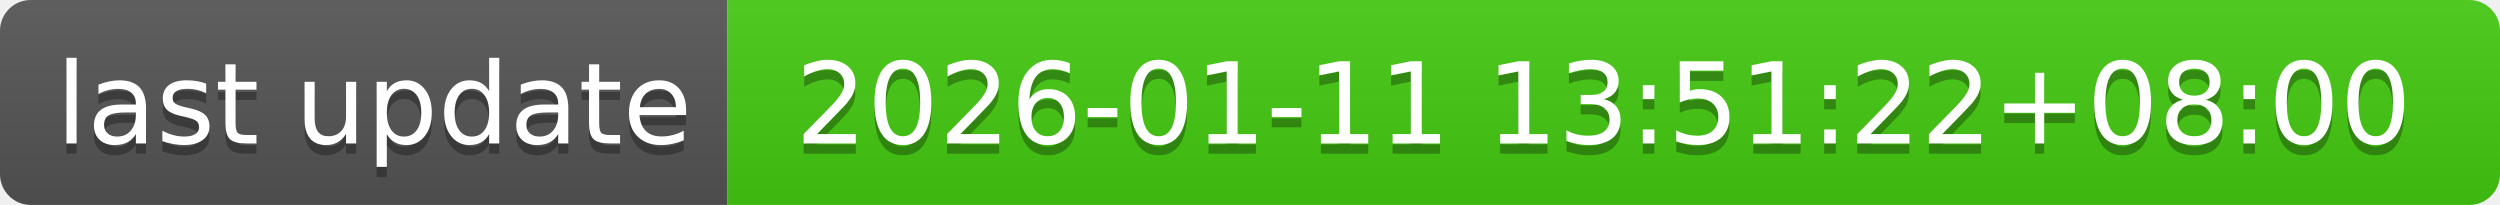
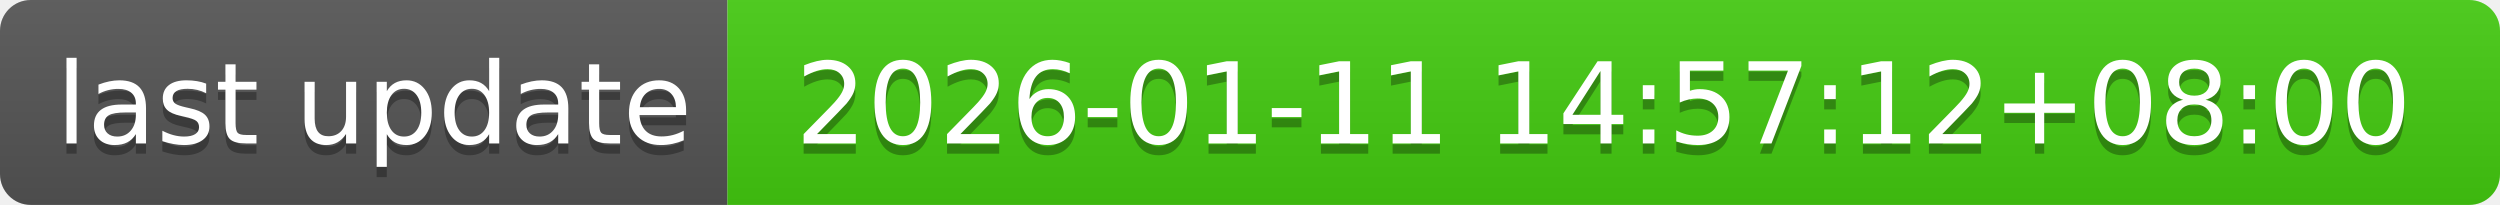
- <svg xmlns="http://www.w3.org/2000/svg" width="244" height="20" role="img" aria-label="last update: 2026-01-11 13:51:22+08:00">
+ <svg xmlns="http://www.w3.org/2000/svg" width="244" height="20" role="img" aria-label="last update: 2026-01-11 14:57:12+08:00">
  <linearGradient id="s" x2="0" y2="100%">
    <stop offset="0" stop-color="#bbb" stop-opacity=".1" />
    <stop offset="1" stop-opacity=".1" />
  </linearGradient>
  <clipPath id="r">
    <rect width="244" height="20" rx="3" fill="#fff" />
  </clipPath>
  <g clip-path="url(#r)">
    <rect width="71" height="20" fill="#555" />
    <rect x="71" width="173" height="20" fill="#4c1" />
    <rect width="244" height="20" fill="url(#s)" />
  </g>
  <g fill="#fff" text-anchor="middle" font-family="Verdana,Geneva,DejaVu Sans,sans-serif" text-rendering="geometricPrecision" font-size="110">
    <text aria-hidden="true" x="365" y="150" fill="#010101" fill-opacity=".3" transform="scale(.1)" textLength="610">last update</text>
    <text x="365" y="140" transform="scale(.1)" fill="#fff" textLength="610">last update</text>
-     <text aria-hidden="true" x="1565" y="150" fill="#010101" fill-opacity=".3" transform="scale(.1)" textLength="1630">2026-01-11 13:51:22+08:00</text>
-     <text x="1565" y="140" transform="scale(.1)" fill="#fff" textLength="1630">2026-01-11 13:51:22+08:00</text>
+     <text aria-hidden="true" x="1565" y="150" fill="#010101" fill-opacity=".3" transform="scale(.1)" textLength="1630">2026-01-11 14:57:12+08:00</text>
+     <text x="1565" y="140" transform="scale(.1)" fill="#fff" textLength="1630">2026-01-11 14:57:12+08:00</text>
  </g>
</svg>
